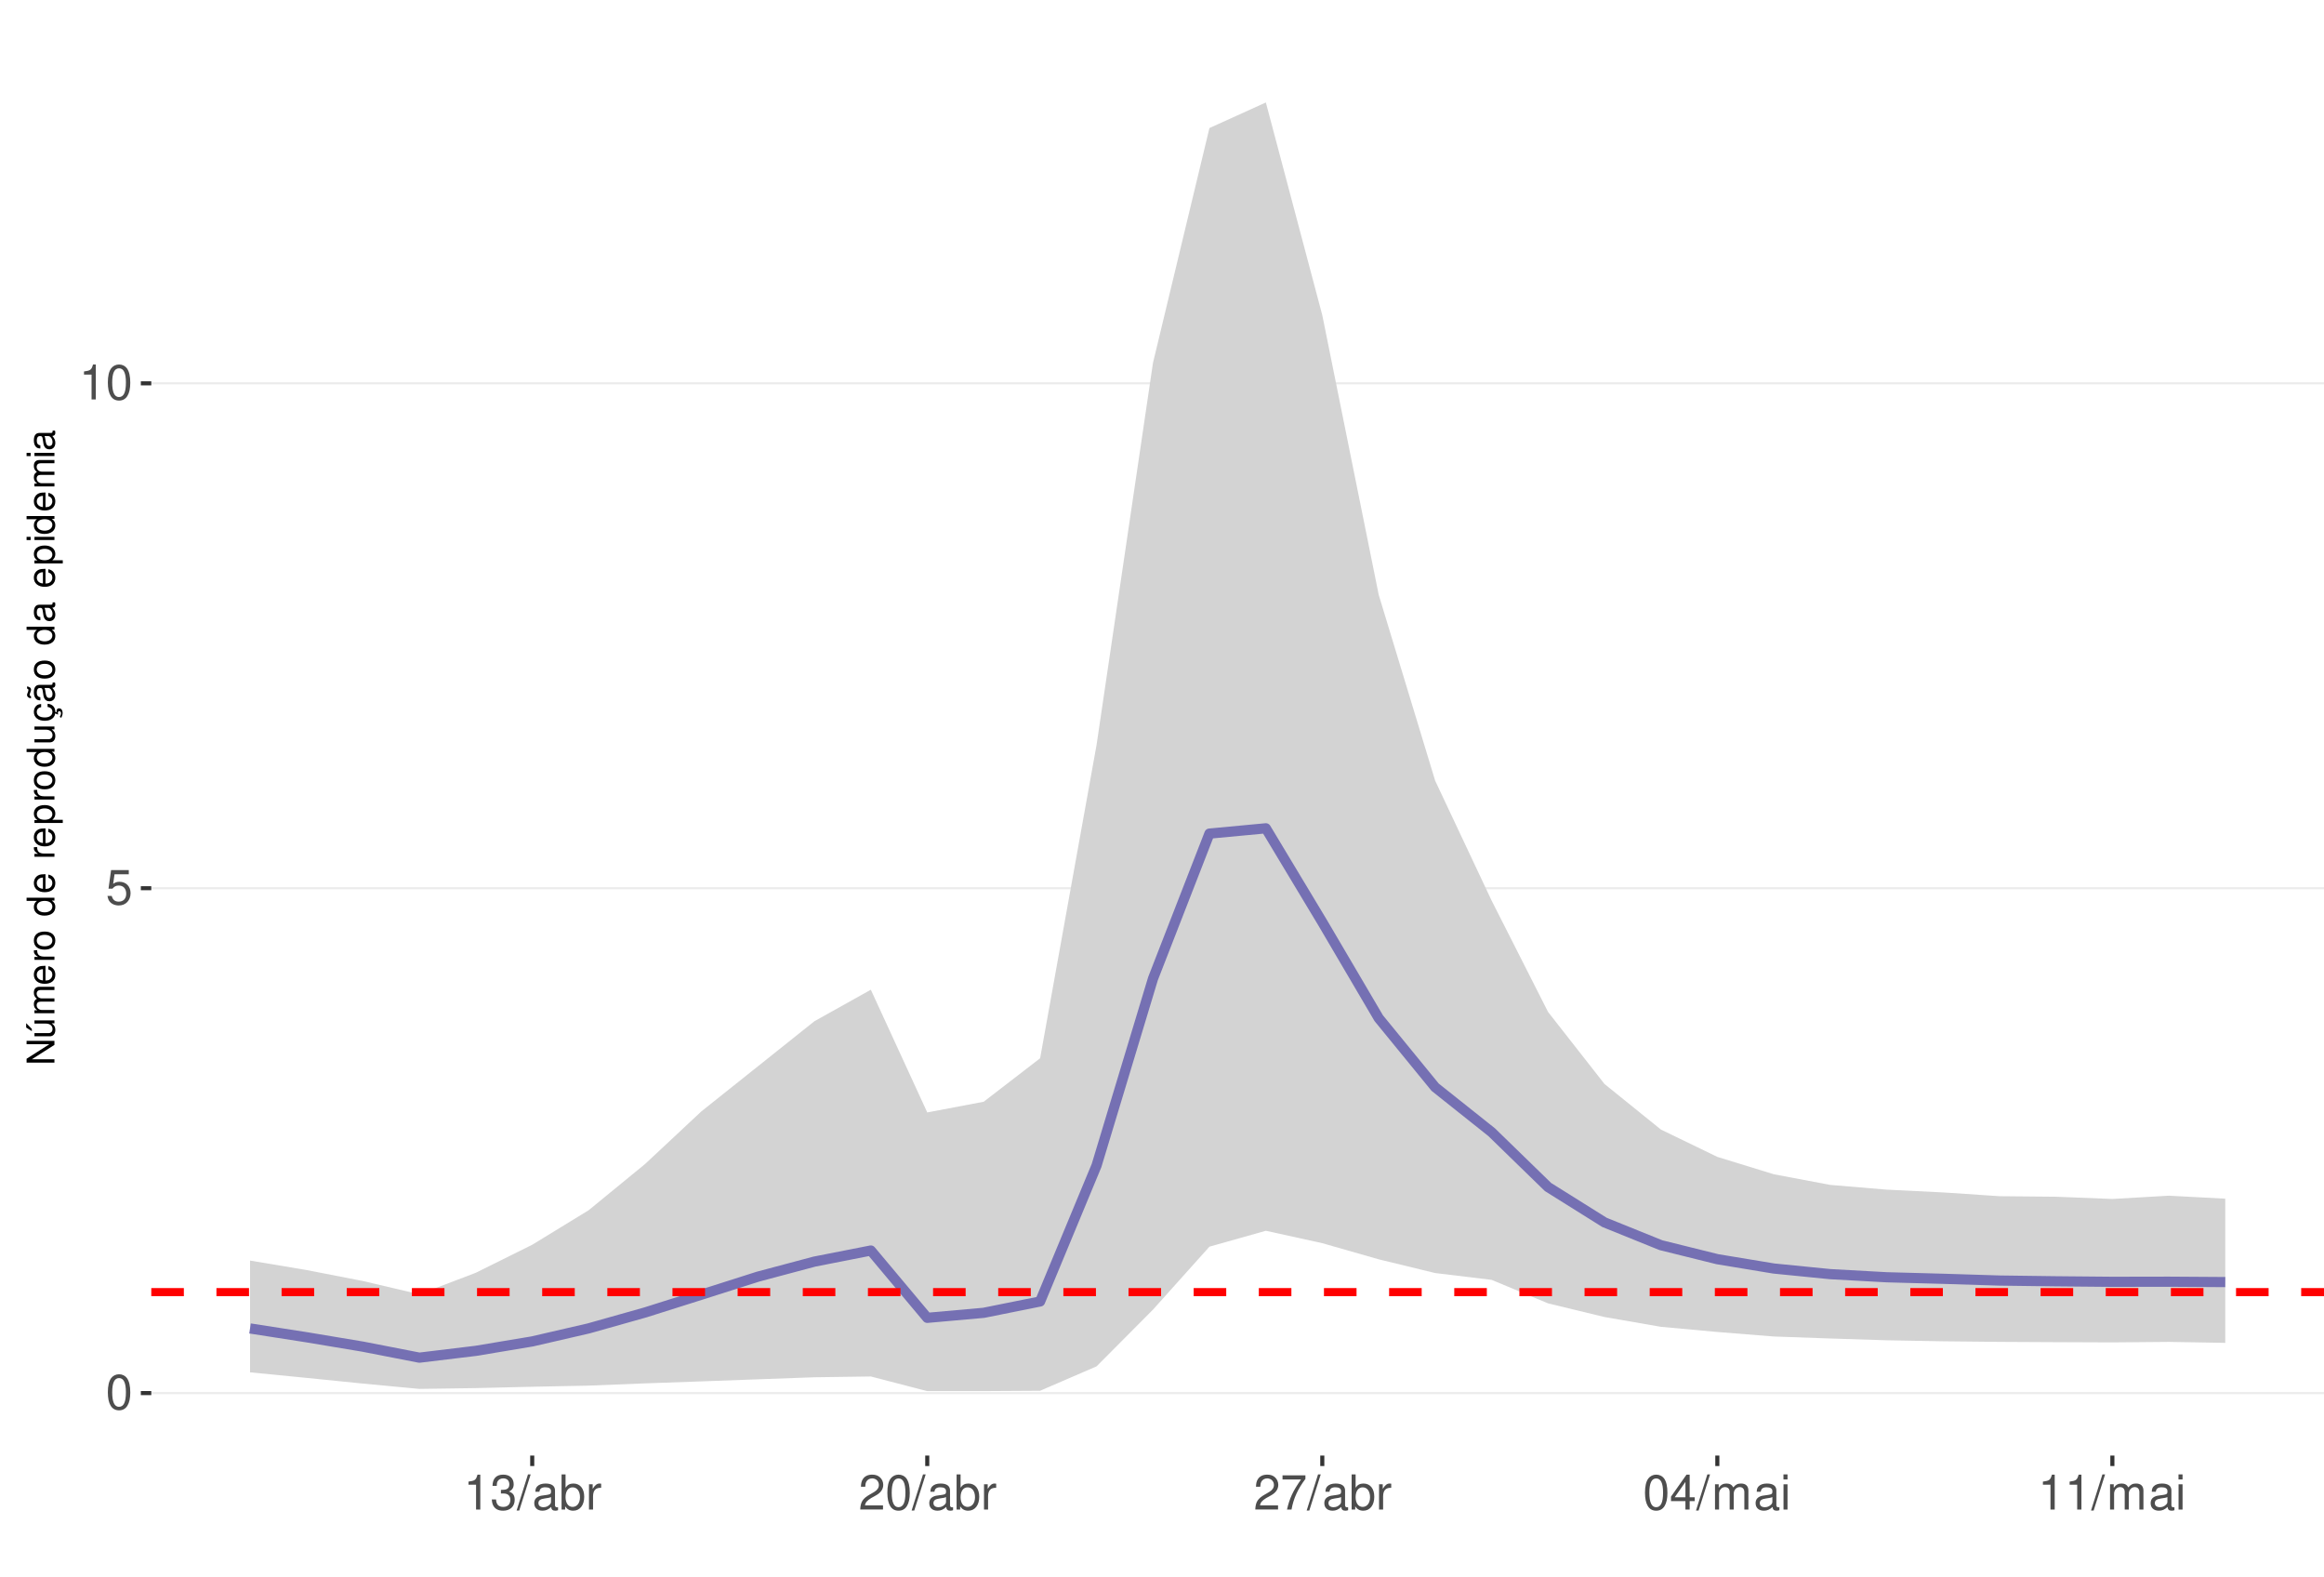
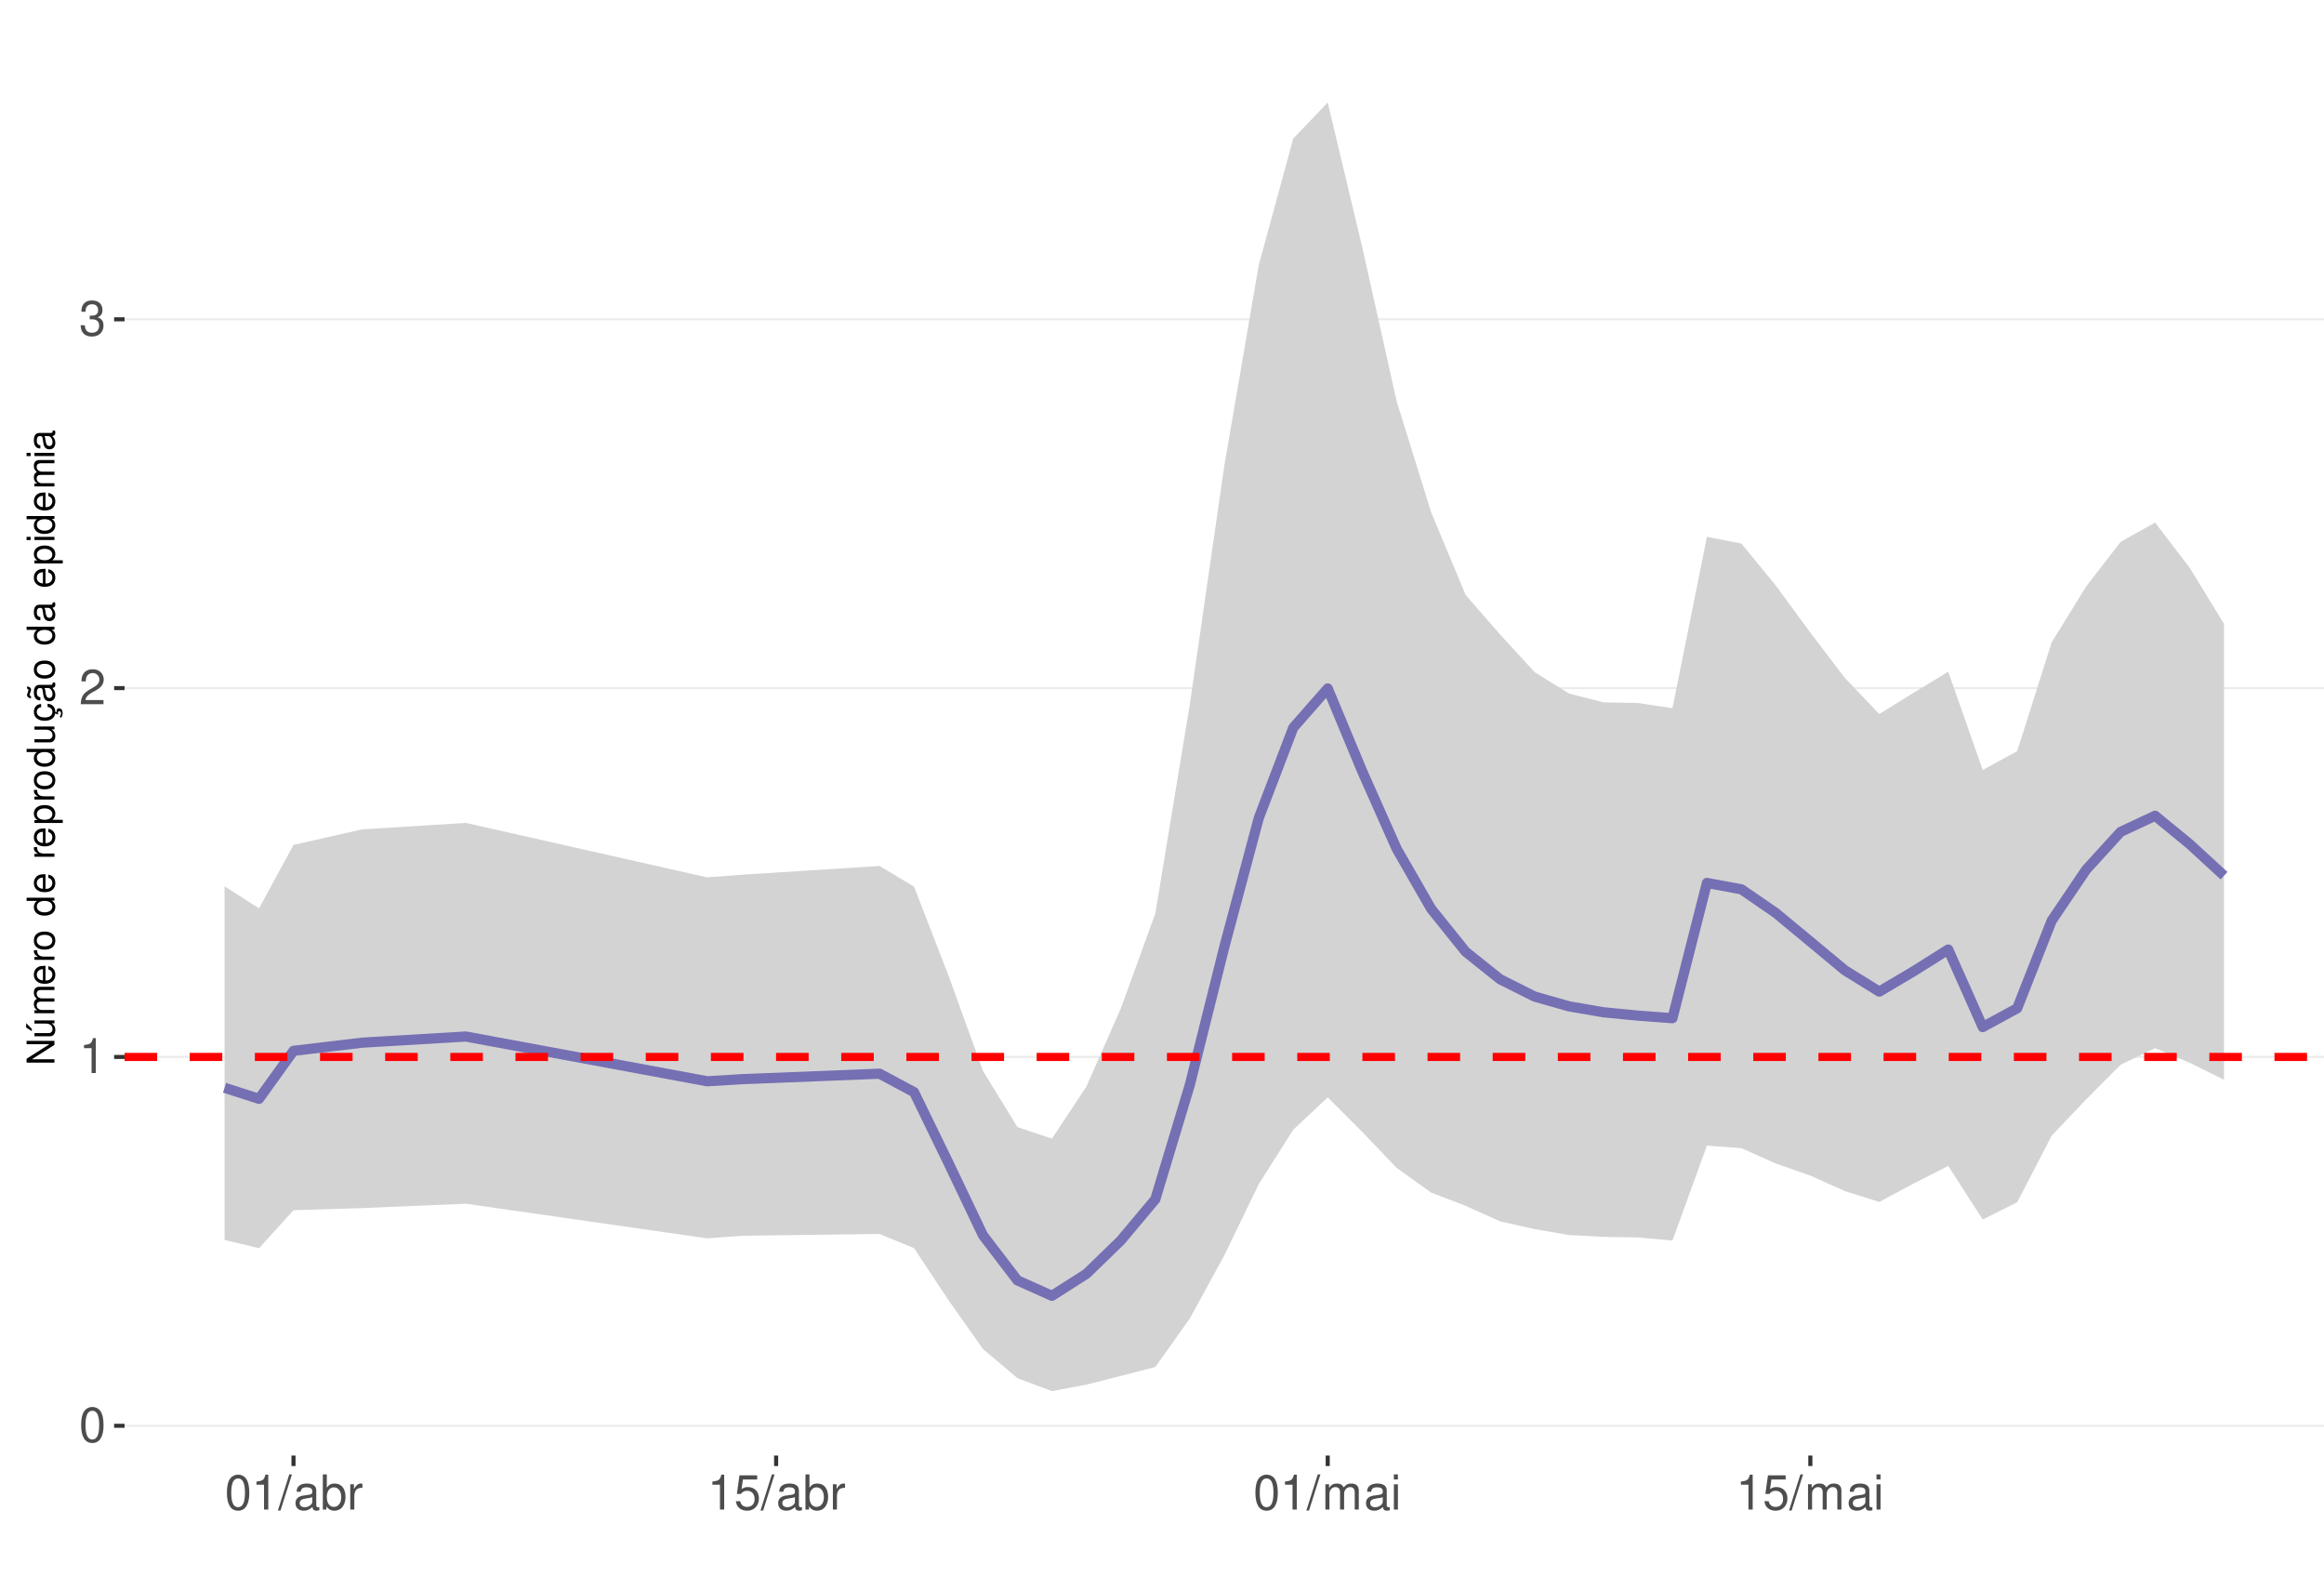
<svg xmlns="http://www.w3.org/2000/svg" xmlns:xlink="http://www.w3.org/1999/xlink" width="609pt" height="413pt" viewBox="0 0 609 413" version="1.1">
  <defs>
    <g>
      <symbol overflow="visible" id="glyph0-0">
        <path style="stroke:none;" d="" />
      </symbol>
      <symbol overflow="visible" id="glyph0-1">
        <path style="stroke:none;" d="M 3.484 -9.156 C 2.641 -9.156 1.891 -8.766 1.422 -8.156 C 0.828 -7.344 0.547 -6.125 0.547 -4.422 C 0.547 -1.344 1.562 0.297 3.484 0.297 C 5.375 0.297 6.422 -1.344 6.422 -4.359 C 6.422 -6.125 6.141 -7.312 5.547 -8.156 C 5.078 -8.781 4.328 -9.156 3.484 -9.156 Z M 3.484 -8.156 C 4.688 -8.156 5.281 -6.938 5.281 -4.453 C 5.281 -1.844 4.703 -0.625 3.453 -0.625 C 2.281 -0.625 1.688 -1.891 1.688 -4.422 C 1.688 -6.938 2.281 -8.156 3.484 -8.156 Z M 3.484 -8.156 " />
      </symbol>
      <symbol overflow="visible" id="glyph0-2">
-         <path style="stroke:none;" d="M 6.031 -8.969 L 1.391 -8.969 L 0.719 -4.094 L 1.75 -4.094 C 2.266 -4.703 2.703 -4.922 3.406 -4.922 C 4.609 -4.922 5.359 -4.094 5.359 -2.766 C 5.359 -1.484 4.609 -0.703 3.391 -0.703 C 2.422 -0.703 1.828 -1.188 1.562 -2.203 L 0.438 -2.203 C 0.594 -1.469 0.719 -1.109 0.984 -0.781 C 1.5 -0.094 2.406 0.297 3.422 0.297 C 5.234 0.297 6.5 -1.031 6.5 -2.922 C 6.5 -4.703 5.312 -5.906 3.594 -5.906 C 2.969 -5.906 2.453 -5.75 1.938 -5.359 L 2.297 -7.875 L 6.031 -7.875 Z M 6.031 -8.969 " />
+         <path style="stroke:none;" d="M 3.281 -6.516 L 3.281 0 L 4.391 0 L 4.391 -9.156 L 3.656 -9.156 C 3.266 -7.75 3.016 -7.562 1.297 -7.328 L 1.297 -6.516 Z M 3.281 -6.516 " />
      </symbol>
      <symbol overflow="visible" id="glyph0-3">
-         <path style="stroke:none;" d="M 3.281 -6.516 L 3.281 0 L 4.391 0 L 4.391 -9.156 L 3.656 -9.156 C 3.266 -7.75 3.016 -7.562 1.297 -7.328 L 1.297 -6.516 Z M 3.281 -6.516 " />
+         <path style="stroke:none;" d="M 6.406 -1.094 L 1.688 -1.094 C 1.797 -1.859 2.203 -2.344 3.297 -3.016 L 4.562 -3.719 C 5.828 -4.422 6.469 -5.359 6.469 -6.484 C 6.469 -7.234 6.156 -7.953 5.625 -8.438 C 5.094 -8.922 4.438 -9.156 3.594 -9.156 C 2.453 -9.156 1.609 -8.75 1.109 -7.953 C 0.797 -7.484 0.656 -6.906 0.625 -5.984 L 1.75 -5.984 C 1.781 -6.609 1.859 -6.969 2.016 -7.281 C 2.297 -7.828 2.891 -8.172 3.562 -8.172 C 4.562 -8.172 5.328 -7.438 5.328 -6.453 C 5.328 -5.719 4.906 -5.094 4.109 -4.625 L 2.953 -3.953 C 1.078 -2.875 0.531 -2.016 0.438 -0.016 L 6.406 -0.016 Z M 6.406 -1.094 " />
      </symbol>
      <symbol overflow="visible" id="glyph0-4">
        <path style="stroke:none;" d="M 2.797 -4.219 L 3.406 -4.219 C 4.625 -4.219 5.266 -3.641 5.266 -2.547 C 5.266 -1.391 4.562 -0.703 3.422 -0.703 C 2.188 -0.703 1.594 -1.312 1.516 -2.656 L 0.406 -2.656 C 0.453 -1.922 0.578 -1.438 0.797 -1.031 C 1.266 -0.156 2.141 0.297 3.359 0.297 C 5.219 0.297 6.406 -0.828 6.406 -2.562 C 6.406 -3.719 5.969 -4.359 4.891 -4.734 C 5.719 -5.078 6.141 -5.703 6.141 -6.625 C 6.141 -8.203 5.109 -9.156 3.406 -9.156 C 1.594 -9.156 0.625 -8.141 0.594 -6.203 L 1.703 -6.203 C 1.719 -6.766 1.766 -7.078 1.906 -7.359 C 2.172 -7.875 2.719 -8.172 3.422 -8.172 C 4.406 -8.172 5 -7.578 5 -6.594 C 5 -5.953 4.766 -5.562 4.281 -5.344 C 3.969 -5.219 3.562 -5.156 2.797 -5.156 Z M 2.797 -4.219 " />
      </symbol>
      <symbol overflow="visible" id="glyph0-5">
        <path style="stroke:none;" d="M 2.891 -9.219 L -0.094 0.25 L 0.594 0.25 L 3.594 -9.219 Z M 2.891 -9.219 " />
      </symbol>
      <symbol overflow="visible" id="glyph0-6">
        <path style="stroke:none;" d="M 6.766 -0.625 C 6.656 -0.594 6.609 -0.594 6.547 -0.594 C 6.172 -0.594 5.969 -0.781 5.969 -1.109 L 5.969 -5.016 C 5.969 -6.188 5.109 -6.828 3.484 -6.828 C 2.5 -6.828 1.734 -6.547 1.281 -6.047 C 0.969 -5.703 0.844 -5.328 0.828 -4.672 L 1.891 -4.672 C 1.969 -5.484 2.453 -5.844 3.438 -5.844 C 4.406 -5.844 4.922 -5.5 4.922 -4.859 L 4.922 -4.578 C 4.906 -4.125 4.688 -3.969 3.828 -3.844 C 2.328 -3.656 2.094 -3.609 1.703 -3.438 C 0.922 -3.109 0.531 -2.531 0.531 -1.672 C 0.531 -0.469 1.359 0.297 2.703 0.297 C 3.547 0.297 4.219 0 4.969 -0.688 C 5.031 0 5.359 0.297 6.047 0.297 C 6.281 0.297 6.422 0.266 6.766 0.172 Z M 4.922 -2.094 C 4.922 -1.734 4.828 -1.516 4.5 -1.234 C 4.078 -0.828 3.562 -0.625 2.938 -0.625 C 2.109 -0.625 1.625 -1.031 1.625 -1.703 C 1.625 -2.391 2.094 -2.75 3.234 -2.906 C 4.359 -3.062 4.562 -3.109 4.922 -3.281 Z M 4.922 -2.094 " />
      </symbol>
      <symbol overflow="visible" id="glyph0-7">
        <path style="stroke:none;" d="M 0.688 -9.219 L 0.688 0 L 1.625 0 L 1.625 -0.844 C 2.141 -0.078 2.812 0.297 3.734 0.297 C 5.484 0.297 6.625 -1.141 6.625 -3.344 C 6.625 -5.5 5.547 -6.828 3.781 -6.828 C 2.875 -6.828 2.234 -6.484 1.734 -5.734 L 1.734 -9.219 Z M 3.578 -5.828 C 4.766 -5.828 5.516 -4.812 5.516 -3.234 C 5.516 -1.719 4.734 -0.703 3.578 -0.703 C 2.453 -0.703 1.734 -1.703 1.734 -3.266 C 1.734 -4.828 2.453 -5.828 3.578 -5.828 Z M 3.578 -5.828 " />
      </symbol>
      <symbol overflow="visible" id="glyph0-8">
        <path style="stroke:none;" d="M 0.875 -6.625 L 0.875 0 L 1.938 0 L 1.938 -3.438 C 1.953 -5.031 2.609 -5.75 4.062 -5.703 L 4.062 -6.781 C 3.891 -6.812 3.781 -6.828 3.656 -6.828 C 2.969 -6.828 2.453 -6.422 1.844 -5.422 L 1.844 -6.625 Z M 0.875 -6.625 " />
      </symbol>
      <symbol overflow="visible" id="glyph0-9">
-         <path style="stroke:none;" d="M 6.406 -1.094 L 1.688 -1.094 C 1.797 -1.859 2.203 -2.344 3.297 -3.016 L 4.562 -3.719 C 5.828 -4.422 6.469 -5.359 6.469 -6.484 C 6.469 -7.234 6.156 -7.953 5.625 -8.438 C 5.094 -8.922 4.438 -9.156 3.594 -9.156 C 2.453 -9.156 1.609 -8.75 1.109 -7.953 C 0.797 -7.484 0.656 -6.906 0.625 -5.984 L 1.75 -5.984 C 1.781 -6.609 1.859 -6.969 2.016 -7.281 C 2.297 -7.828 2.891 -8.172 3.562 -8.172 C 4.562 -8.172 5.328 -7.438 5.328 -6.453 C 5.328 -5.719 4.906 -5.094 4.109 -4.625 L 2.953 -3.953 C 1.078 -2.875 0.531 -2.016 0.438 -0.016 L 6.406 -0.016 Z M 6.406 -1.094 " />
+         <path style="stroke:none;" d="M 6.031 -8.969 L 1.391 -8.969 L 0.719 -4.094 L 1.75 -4.094 C 2.266 -4.703 2.703 -4.922 3.406 -4.922 C 4.609 -4.922 5.359 -4.094 5.359 -2.766 C 5.359 -1.484 4.609 -0.703 3.391 -0.703 C 2.422 -0.703 1.828 -1.188 1.562 -2.203 L 0.438 -2.203 C 0.594 -1.469 0.719 -1.109 0.984 -0.781 C 1.5 -0.094 2.406 0.297 3.422 0.297 C 5.234 0.297 6.5 -1.031 6.5 -2.922 C 6.5 -4.703 5.312 -5.906 3.594 -5.906 C 2.969 -5.906 2.453 -5.75 1.938 -5.359 L 2.297 -7.875 L 6.031 -7.875 Z M 6.031 -8.969 " />
      </symbol>
      <symbol overflow="visible" id="glyph0-10">
-         <path style="stroke:none;" d="M 6.578 -8.969 L 0.578 -8.969 L 0.578 -7.875 L 5.422 -7.875 C 3.297 -4.828 2.422 -2.953 1.75 0 L 2.938 0 C 3.438 -2.875 4.562 -5.344 6.578 -8.031 Z M 6.578 -8.969 " />
+         <path style="stroke:none;" d="M 0.891 -6.625 L 0.891 0 L 1.953 0 L 1.953 -4.156 C 1.953 -5.125 2.641 -5.891 3.5 -5.891 C 4.297 -5.891 4.734 -5.422 4.734 -4.562 L 4.734 0 L 5.797 0 L 5.797 -4.156 C 5.797 -5.125 6.5 -5.891 7.359 -5.891 C 8.125 -5.891 8.578 -5.406 8.578 -4.562 L 8.578 0 L 9.641 0 L 9.641 -4.969 C 9.641 -6.156 8.953 -6.828 7.719 -6.828 C 6.828 -6.828 6.297 -6.562 5.688 -5.812 C 5.297 -6.516 4.766 -6.828 3.891 -6.828 C 3.016 -6.828 2.422 -6.5 1.859 -5.688 L 1.859 -6.625 Z M 0.891 -6.625 " />
      </symbol>
      <symbol overflow="visible" id="glyph0-11">
-         <path style="stroke:none;" d="M 4.141 -2.219 L 4.141 0 L 5.25 0 L 5.25 -2.219 L 6.578 -2.219 L 6.578 -3.219 L 5.25 -3.219 L 5.25 -9.156 L 4.422 -9.156 L 0.359 -3.391 L 0.359 -2.219 Z M 4.141 -3.219 L 1.328 -3.219 L 4.141 -7.25 Z M 4.141 -3.219 " />
-       </symbol>
-       <symbol overflow="visible" id="glyph0-12">
-         <path style="stroke:none;" d="M 0.891 -6.625 L 0.891 0 L 1.953 0 L 1.953 -4.156 C 1.953 -5.125 2.641 -5.891 3.5 -5.891 C 4.297 -5.891 4.734 -5.422 4.734 -4.562 L 4.734 0 L 5.797 0 L 5.797 -4.156 C 5.797 -5.125 6.5 -5.891 7.359 -5.891 C 8.125 -5.891 8.578 -5.406 8.578 -4.562 L 8.578 0 L 9.641 0 L 9.641 -4.969 C 9.641 -6.156 8.953 -6.828 7.719 -6.828 C 6.828 -6.828 6.297 -6.562 5.688 -5.812 C 5.297 -6.516 4.766 -6.828 3.891 -6.828 C 3.016 -6.828 2.422 -6.5 1.859 -5.688 L 1.859 -6.625 Z M 0.891 -6.625 " />
-       </symbol>
-       <symbol overflow="visible" id="glyph0-13">
        <path style="stroke:none;" d="M 1.891 -6.625 L 0.844 -6.625 L 0.844 0 L 1.891 0 Z M 1.891 -9.219 L 0.828 -9.219 L 0.828 -7.891 L 1.891 -7.891 Z M 1.891 -9.219 " />
      </symbol>
      <symbol overflow="visible" id="glyph1-0">
        <path style="stroke:none;" d="" />
      </symbol>
      <symbol overflow="visible" id="glyph1-1">
        <path style="stroke:none;" d="M -7.297 -6.453 L -7.297 -5.578 L -1.328 -5.578 L -7.297 -1.766 L -7.297 -0.766 L 0 -0.766 L 0 -1.641 L -5.906 -1.641 L 0 -5.406 L 0 -6.453 Z M -7.297 -6.453 " />
      </symbol>
      <symbol overflow="visible" id="glyph1-2">
        <path style="stroke:none;" d="M 0 -4.812 L -5.234 -4.812 L -5.234 -3.984 L -2.266 -3.984 C -1.203 -3.984 -0.5 -3.438 -0.5 -2.562 C -0.5 -1.906 -0.906 -1.484 -1.531 -1.484 L -5.234 -1.484 L -5.234 -0.656 L -1.203 -0.656 C -0.328 -0.656 0.234 -1.297 0.234 -2.312 C 0.234 -3.094 -0.047 -3.578 -0.734 -4.062 L 0 -4.062 Z M -7.406 -2.953 L -5.922 -2 L -5.922 -2.594 L -7.406 -4.094 Z M -7.406 -2.953 " />
      </symbol>
      <symbol overflow="visible" id="glyph1-3">
        <path style="stroke:none;" d="M -5.234 -0.703 L 0 -0.703 L 0 -1.547 L -3.297 -1.547 C -4.047 -1.547 -4.656 -2.094 -4.656 -2.766 C -4.656 -3.391 -4.281 -3.734 -3.609 -3.734 L 0 -3.734 L 0 -4.578 L -3.297 -4.578 C -4.047 -4.578 -4.656 -5.125 -4.656 -5.812 C -4.656 -6.422 -4.266 -6.781 -3.609 -6.781 L 0 -6.781 L 0 -7.625 L -3.938 -7.625 C -4.875 -7.625 -5.391 -7.078 -5.391 -6.094 C -5.391 -5.406 -5.188 -4.984 -4.594 -4.484 C -5.156 -4.188 -5.391 -3.766 -5.391 -3.078 C -5.391 -2.375 -5.125 -1.906 -4.5 -1.469 L -5.234 -1.469 Z M -5.234 -0.703 " />
      </symbol>
      <symbol overflow="visible" id="glyph1-4">
        <path style="stroke:none;" d="M -2.344 -5.125 C -3.141 -5.125 -3.625 -5.062 -4.016 -4.922 C -4.875 -4.578 -5.391 -3.781 -5.391 -2.797 C -5.391 -1.344 -4.281 -0.406 -2.547 -0.406 C -0.812 -0.406 0.234 -1.297 0.234 -2.781 C 0.234 -3.984 -0.453 -4.812 -1.594 -5.016 L -1.594 -4.188 C -0.906 -3.953 -0.547 -3.484 -0.547 -2.812 C -0.547 -2.281 -0.781 -1.828 -1.219 -1.547 C -1.516 -1.344 -1.812 -1.281 -2.344 -1.266 Z M -3.016 -1.297 C -3.984 -1.359 -4.625 -1.953 -4.625 -2.797 C -4.625 -3.641 -3.953 -4.234 -3.016 -4.234 Z M -3.016 -1.297 " />
      </symbol>
      <symbol overflow="visible" id="glyph1-5">
        <path style="stroke:none;" d="M -5.234 -0.688 L 0 -0.688 L 0 -1.531 L -2.719 -1.531 C -3.984 -1.547 -4.547 -2.062 -4.516 -3.203 L -5.359 -3.203 C -5.375 -3.062 -5.391 -2.984 -5.391 -2.891 C -5.391 -2.344 -5.062 -1.938 -4.297 -1.453 L -5.234 -1.453 Z M -5.234 -0.688 " />
      </symbol>
      <symbol overflow="visible" id="glyph1-6">
        <path style="stroke:none;" d="M -5.391 -2.719 C -5.391 -1.234 -4.344 -0.359 -2.578 -0.359 C -0.812 -0.359 0.234 -1.234 0.234 -2.734 C 0.234 -4.203 -0.812 -5.094 -2.547 -5.094 C -4.359 -5.094 -5.391 -4.234 -5.391 -2.719 Z M -4.625 -2.734 C -4.625 -3.672 -3.844 -4.234 -2.547 -4.234 C -1.312 -4.234 -0.547 -3.656 -0.547 -2.734 C -0.547 -1.797 -1.312 -1.234 -2.578 -1.234 C -3.844 -1.234 -4.625 -1.797 -4.625 -2.734 Z M -4.625 -2.734 " />
      </symbol>
      <symbol overflow="visible" id="glyph1-7">
        <path style="stroke:none;" d="" />
      </symbol>
      <symbol overflow="visible" id="glyph1-8">
        <path style="stroke:none;" d="M -7.297 -4.953 L -7.297 -4.125 L -4.578 -4.125 C -5.109 -3.766 -5.391 -3.203 -5.391 -2.516 C -5.391 -1.156 -4.297 -0.266 -2.625 -0.266 C -0.859 -0.266 0.234 -1.125 0.234 -2.547 C 0.234 -3.266 -0.047 -3.766 -0.688 -4.203 L 0 -4.203 L 0 -4.953 Z M -4.609 -2.656 C -4.609 -3.547 -3.812 -4.125 -2.562 -4.125 C -1.344 -4.125 -0.547 -3.547 -0.547 -2.656 C -0.547 -1.734 -1.359 -1.125 -2.578 -1.125 C -3.797 -1.125 -4.609 -1.734 -4.609 -2.656 Z M -4.609 -2.656 " />
      </symbol>
      <symbol overflow="visible" id="glyph1-9">
        <path style="stroke:none;" d="M 2.188 -0.547 L 2.188 -1.375 L -0.547 -1.375 C -0.016 -1.812 0.234 -2.312 0.234 -2.984 C 0.234 -4.344 -0.859 -5.234 -2.531 -5.234 C -4.297 -5.234 -5.391 -4.375 -5.391 -2.984 C -5.391 -2.266 -5.062 -1.703 -4.453 -1.312 L -5.234 -1.312 L -5.234 -0.547 Z M -4.609 -2.844 C -4.609 -3.766 -3.797 -4.359 -2.547 -4.359 C -1.359 -4.359 -0.547 -3.75 -0.547 -2.844 C -0.547 -1.953 -1.344 -1.375 -2.578 -1.375 C -3.812 -1.375 -4.609 -1.953 -4.609 -2.844 Z M -4.609 -2.844 " />
      </symbol>
      <symbol overflow="visible" id="glyph1-10">
        <path style="stroke:none;" d="M 0 -4.812 L -5.234 -4.812 L -5.234 -3.984 L -2.266 -3.984 C -1.203 -3.984 -0.5 -3.438 -0.5 -2.562 C -0.5 -1.906 -0.906 -1.484 -1.531 -1.484 L -5.234 -1.484 L -5.234 -0.656 L -1.203 -0.656 C -0.328 -0.656 0.234 -1.297 0.234 -2.312 C 0.234 -3.094 -0.047 -3.578 -0.734 -4.062 L 0 -4.062 Z M 0 -4.812 " />
      </symbol>
      <symbol overflow="visible" id="glyph1-11">
        <path style="stroke:none;" d="M 0.234 -2.641 C 0.234 -3.875 -0.547 -4.703 -1.797 -4.766 L -1.797 -3.938 C -0.953 -3.797 -0.531 -3.359 -0.531 -2.656 C -0.531 -1.734 -1.281 -1.188 -2.516 -1.188 C -3.844 -1.188 -4.625 -1.719 -4.625 -2.625 C -4.625 -3.328 -4.203 -3.766 -3.484 -3.875 L -3.484 -4.703 C -3.984 -4.672 -4.312 -4.562 -4.609 -4.359 C -5.094 -4 -5.391 -3.375 -5.391 -2.641 C -5.391 -1.219 -4.266 -0.312 -2.531 -0.312 C -1.469 -0.312 -0.625 -0.672 -0.156 -1.312 C 0.047 -1.594 0.125 -1.812 0.203 -2.25 L 0.922 -1.938 L 0.984 -2.062 C 0.938 -2.188 0.906 -2.25 0.906 -2.375 C 0.906 -2.656 1.047 -2.828 1.281 -2.828 C 1.547 -2.828 1.734 -2.594 1.734 -2.297 C 1.734 -2.031 1.672 -1.844 1.438 -1.406 L 1.406 -1.312 L 1.812 -1.094 C 2.078 -1.75 2.141 -1.953 2.141 -2.344 C 2.141 -3.109 1.781 -3.578 1.203 -3.578 C 0.781 -3.578 0.547 -3.297 0.547 -2.797 C 0.547 -2.703 0.547 -2.641 0.562 -2.516 Z M 0.234 -2.641 " />
      </symbol>
      <symbol overflow="visible" id="glyph1-12">
        <path style="stroke:none;" d="M -0.484 -5.344 C -0.469 -5.266 -0.469 -5.219 -0.469 -5.172 C -0.469 -4.875 -0.625 -4.719 -0.875 -4.719 L -3.953 -4.719 C -4.891 -4.719 -5.391 -4.047 -5.391 -2.75 C -5.391 -1.984 -5.172 -1.375 -4.781 -1.016 C -4.516 -0.766 -4.203 -0.672 -3.688 -0.656 L -3.688 -1.484 C -4.328 -1.562 -4.625 -1.938 -4.625 -2.719 C -4.625 -3.484 -4.344 -3.891 -3.844 -3.891 L -3.625 -3.891 C -3.266 -3.875 -3.125 -3.703 -3.047 -3.016 C -2.891 -1.844 -2.844 -1.656 -2.719 -1.344 C -2.453 -0.734 -2 -0.422 -1.312 -0.422 C -0.375 -0.422 0.234 -1.078 0.234 -2.141 C 0.234 -2.797 0 -3.328 -0.547 -3.922 C 0 -3.984 0.234 -4.234 0.234 -4.781 C 0.234 -4.953 0.203 -5.062 0.141 -5.344 Z M -1.656 -3.891 C -1.375 -3.891 -1.203 -3.812 -0.969 -3.562 C -0.656 -3.219 -0.5 -2.812 -0.5 -2.312 C -0.5 -1.672 -0.812 -1.297 -1.344 -1.297 C -1.891 -1.297 -2.172 -1.656 -2.297 -2.547 C -2.422 -3.438 -2.453 -3.609 -2.594 -3.891 Z M -7.172 -3.75 C -6.922 -3.672 -6.812 -3.547 -6.812 -3.375 C -6.812 -3.25 -6.875 -2.984 -6.984 -2.734 C -7.156 -2.312 -7.172 -2.25 -7.172 -2.047 C -7.172 -1.594 -6.797 -1.297 -6.141 -1.188 L -6.141 -1.766 C -6.375 -1.812 -6.5 -1.938 -6.5 -2.094 C -6.5 -2.203 -6.469 -2.344 -6.375 -2.578 C -6.156 -3.156 -6.125 -3.234 -6.125 -3.438 C -6.125 -3.922 -6.484 -4.219 -7.172 -4.312 Z M -7.172 -3.75 " />
      </symbol>
      <symbol overflow="visible" id="glyph1-13">
        <path style="stroke:none;" d="M -0.484 -5.344 C -0.469 -5.266 -0.469 -5.219 -0.469 -5.172 C -0.469 -4.875 -0.625 -4.719 -0.875 -4.719 L -3.953 -4.719 C -4.891 -4.719 -5.391 -4.047 -5.391 -2.75 C -5.391 -1.984 -5.172 -1.375 -4.781 -1.016 C -4.516 -0.766 -4.203 -0.672 -3.688 -0.656 L -3.688 -1.484 C -4.328 -1.562 -4.625 -1.938 -4.625 -2.719 C -4.625 -3.484 -4.344 -3.891 -3.844 -3.891 L -3.625 -3.891 C -3.266 -3.875 -3.125 -3.703 -3.047 -3.016 C -2.891 -1.844 -2.844 -1.656 -2.719 -1.344 C -2.453 -0.734 -2 -0.422 -1.312 -0.422 C -0.375 -0.422 0.234 -1.078 0.234 -2.141 C 0.234 -2.797 0 -3.328 -0.547 -3.922 C 0 -3.984 0.234 -4.234 0.234 -4.781 C 0.234 -4.953 0.203 -5.062 0.141 -5.344 Z M -1.656 -3.891 C -1.375 -3.891 -1.203 -3.812 -0.969 -3.562 C -0.656 -3.219 -0.5 -2.812 -0.5 -2.312 C -0.5 -1.672 -0.812 -1.297 -1.344 -1.297 C -1.891 -1.297 -2.172 -1.656 -2.297 -2.547 C -2.422 -3.438 -2.453 -3.609 -2.594 -3.891 Z M -1.656 -3.891 " />
      </symbol>
      <symbol overflow="visible" id="glyph1-14">
        <path style="stroke:none;" d="M -5.234 -1.5 L -5.234 -0.672 L 0 -0.672 L 0 -1.5 Z M -7.297 -1.5 L -7.297 -0.656 L -6.234 -0.656 L -6.234 -1.5 Z M -7.297 -1.5 " />
      </symbol>
    </g>
    <clipPath id="clip1">
-       <path d="M 39.645 9.961 L 609 9.961 L 609 381.328 L 39.645 381.328 Z M 39.645 9.961 " />
+       <path d="M 32.645 9.961 L 609 9.961 L 609 381.328 L 32.645 381.328 Z M 32.645 9.961 " />
    </clipPath>
    <clipPath id="clip2">
-       <path d="M 39.645 364 L 609 364 L 609 366 L 39.645 366 Z M 39.645 364 " />
+       <path d="M 32.645 373 L 609 373 L 609 374 L 32.645 374 Z M 32.645 373 " />
    </clipPath>
    <clipPath id="clip3">
-       <path d="M 39.645 232 L 609 232 L 609 233 L 39.645 233 Z M 39.645 232 " />
+       <path d="M 32.645 276 L 609 276 L 609 278 L 32.645 278 Z M 32.645 276 " />
    </clipPath>
    <clipPath id="clip4">
-       <path d="M 39.645 100 L 609 100 L 609 101 L 39.645 101 Z M 39.645 100 " />
+       <path d="M 32.645 180 L 609 180 L 609 181 L 32.645 181 Z M 32.645 180 " />
    </clipPath>
    <clipPath id="clip5">
-       <path d="M 39.645 337 L 609 337 L 609 340 L 39.645 340 Z M 39.645 337 " />
+       <path d="M 32.645 83 L 609 83 L 609 84 L 32.645 84 Z M 32.645 83 " />
+     </clipPath>
+     <clipPath id="clip6">
+       <path d="M 32.645 275 L 609 275 L 609 278 L 32.645 278 Z M 32.645 275 " />
    </clipPath>
  </defs>
  <g id="surface63">
    <rect x="0" y="0" width="609" height="413" style="fill:rgb(100%,100%,100%);fill-opacity:1;stroke:none;" />
    <rect x="0" y="0" width="609" height="413" style="fill:rgb(100%,100%,100%);fill-opacity:1;stroke:none;" />
    <path style="fill:none;stroke-width:1.067;stroke-linecap:round;stroke-linejoin:round;stroke:rgb(100%,100%,100%);stroke-opacity:1;stroke-miterlimit:10;" d="M 0 413 L 609 413 L 609 0 L 0 0 Z M 0 413 " />
    <g clip-path="url(#clip1)" clip-rule="nonzero">
-       <path style=" stroke:none;fill-rule:nonzero;fill:rgb(100%,100%,100%);fill-opacity:1;" d="M 39.645 381.328 L 609 381.328 L 609 9.961 L 39.645 9.961 Z M 39.645 381.328 " />
+       <path style=" stroke:none;fill-rule:nonzero;fill:rgb(100%,100%,100%);fill-opacity:1;" d="M 32.645 381.328 L 609 381.328 L 609 9.961 L 32.645 9.961 Z M 32.645 381.328 " />
    </g>
    <g clip-path="url(#clip2)" clip-rule="nonzero">
-       <path style="fill:none;stroke-width:0.533;stroke-linecap:butt;stroke-linejoin:round;stroke:rgb(92.157%,92.157%,92.157%);stroke-opacity:1;stroke-miterlimit:10;" d="M 39.645 364.965 L 609 364.965 " />
+       <path style="fill:none;stroke-width:0.533;stroke-linecap:butt;stroke-linejoin:round;stroke:rgb(92.157%,92.157%,92.157%);stroke-opacity:1;stroke-miterlimit:10;" d="M 32.645 373.527 L 609 373.527 " />
    </g>
    <g clip-path="url(#clip3)" clip-rule="nonzero">
-       <path style="fill:none;stroke-width:0.533;stroke-linecap:butt;stroke-linejoin:round;stroke:rgb(92.157%,92.157%,92.157%);stroke-opacity:1;stroke-miterlimit:10;" d="M 39.645 232.695 L 609 232.695 " />
+       <path style="fill:none;stroke-width:0.533;stroke-linecap:butt;stroke-linejoin:round;stroke:rgb(92.157%,92.157%,92.157%);stroke-opacity:1;stroke-miterlimit:10;" d="M 32.645 276.898 L 609 276.898 " />
    </g>
    <g clip-path="url(#clip4)" clip-rule="nonzero">
-       <path style="fill:none;stroke-width:0.533;stroke-linecap:butt;stroke-linejoin:round;stroke:rgb(92.157%,92.157%,92.157%);stroke-opacity:1;stroke-miterlimit:10;" d="M 39.645 100.426 L 609 100.426 " />
-     </g>
-     <path style=" stroke:none;fill-rule:nonzero;fill:rgb(82.745%,82.745%,82.745%);fill-opacity:1;" d="M 65.523 330.246 L 80.312 332.723 L 95.102 335.602 L 109.891 339.078 L 124.68 333.445 L 139.469 326.102 L 154.254 317.062 L 169.043 304.945 L 183.832 291.129 L 198.621 279.344 L 213.41 267.547 L 228.199 259.289 L 242.984 291.438 L 257.773 288.637 L 272.562 277.246 L 287.352 195.16 L 302.141 95.051 L 316.93 33.547 L 331.715 26.844 L 346.504 82.574 L 361.293 155.84 L 376.082 204.531 L 390.871 235.926 L 405.66 265.102 L 420.449 283.98 L 435.234 295.922 L 450.023 303.082 L 464.812 307.633 L 479.602 310.422 L 494.391 311.664 L 509.18 312.395 L 523.965 313.383 L 538.754 313.523 L 553.543 314.109 L 568.332 313.25 L 583.121 314.031 L 583.121 351.805 L 568.332 351.551 L 553.543 351.684 L 538.754 351.625 L 523.965 351.547 L 509.18 351.395 L 494.391 351.129 L 479.602 350.66 L 464.812 350.137 L 450.023 348.953 L 435.234 347.602 L 420.449 345.035 L 405.66 341.457 L 390.871 335.297 L 376.082 333.516 L 361.293 329.918 L 346.504 325.691 L 331.715 322.438 L 316.93 326.605 L 302.141 343.094 L 287.352 357.961 L 272.562 364.355 L 257.773 364.445 L 242.984 364.449 L 228.199 360.613 L 213.41 360.82 L 198.621 361.355 L 183.832 361.895 L 169.043 362.418 L 154.254 363.008 L 139.469 363.305 L 124.68 363.656 L 109.891 363.867 L 95.102 362.473 L 80.312 360.98 L 65.523 359.527 Z M 65.523 330.246 " />
-     <path style="fill:none;stroke-width:2.667;stroke-linecap:butt;stroke-linejoin:round;stroke:rgb(45.882%,43.922%,70.196%);stroke-opacity:1;stroke-miterlimit:10;" d="M 65.523 348.031 L 80.312 350.332 L 95.102 352.801 L 109.891 355.684 L 124.68 353.898 L 139.469 351.43 L 154.254 348.016 L 169.043 343.848 L 183.832 339.172 L 198.621 334.461 L 213.41 330.52 L 228.199 327.613 L 242.984 345.25 L 257.773 343.934 L 272.562 340.961 L 287.352 305.336 L 302.141 256.383 L 316.93 218.387 L 331.715 217 L 346.504 241.582 L 361.293 266.742 L 376.082 284.832 L 390.871 296.602 L 405.66 310.984 L 420.449 320.242 L 435.234 326.215 L 450.023 329.883 L 464.812 332.328 L 479.602 333.801 L 494.391 334.621 L 509.18 335.02 L 523.965 335.48 L 538.754 335.676 L 553.543 335.812 L 568.332 335.785 L 583.121 335.883 " />
+       <path style="fill:none;stroke-width:0.533;stroke-linecap:butt;stroke-linejoin:round;stroke:rgb(92.157%,92.157%,92.157%);stroke-opacity:1;stroke-miterlimit:10;" d="M 32.645 180.273 L 609 180.273 " />
+     </g>
    <g clip-path="url(#clip5)" clip-rule="nonzero">
-       <path style="fill:none;stroke-width:2.134;stroke-linecap:butt;stroke-linejoin:round;stroke:rgb(100%,0%,0%);stroke-opacity:1;stroke-dasharray:8.536,8.536;stroke-miterlimit:10;" d="M 39.645 338.512 L 609 338.512 " />
-     </g>
-     <g style="fill:rgb(30.196%,30.196%,30.196%);fill-opacity:1;">
-       <use xlink:href="#glyph0-1" x="27.715" y="369.187" />
-     </g>
-     <g style="fill:rgb(30.196%,30.196%,30.196%);fill-opacity:1;">
-       <use xlink:href="#glyph0-2" x="27.715" y="236.917" />
-     </g>
-     <g style="fill:rgb(30.196%,30.196%,30.196%);fill-opacity:1;">
-       <use xlink:href="#glyph0-3" x="20.715" y="104.647" />
-       <use xlink:href="#glyph0-1" x="27.715" y="104.647" />
-     </g>
-     <path style="fill:none;stroke-width:1.067;stroke-linecap:butt;stroke-linejoin:round;stroke:rgb(20%,20%,20%);stroke-opacity:1;stroke-miterlimit:10;" d="M 36.906 364.965 L 39.645 364.965 " />
-     <path style="fill:none;stroke-width:1.067;stroke-linecap:butt;stroke-linejoin:round;stroke:rgb(20%,20%,20%);stroke-opacity:1;stroke-miterlimit:10;" d="M 36.906 232.695 L 39.645 232.695 " />
-     <path style="fill:none;stroke-width:1.067;stroke-linecap:butt;stroke-linejoin:round;stroke:rgb(20%,20%,20%);stroke-opacity:1;stroke-miterlimit:10;" d="M 36.906 100.426 L 39.645 100.426 " />
-     <path style="fill:none;stroke-width:1.067;stroke-linecap:butt;stroke-linejoin:round;stroke:rgb(20%,20%,20%);stroke-opacity:1;stroke-miterlimit:10;" d="M 139.469 384.07 L 139.469 381.328 " />
-     <path style="fill:none;stroke-width:1.067;stroke-linecap:butt;stroke-linejoin:round;stroke:rgb(20%,20%,20%);stroke-opacity:1;stroke-miterlimit:10;" d="M 242.984 384.07 L 242.984 381.328 " />
-     <path style="fill:none;stroke-width:1.067;stroke-linecap:butt;stroke-linejoin:round;stroke:rgb(20%,20%,20%);stroke-opacity:1;stroke-miterlimit:10;" d="M 346.504 384.07 L 346.504 381.328 " />
-     <path style="fill:none;stroke-width:1.067;stroke-linecap:butt;stroke-linejoin:round;stroke:rgb(20%,20%,20%);stroke-opacity:1;stroke-miterlimit:10;" d="M 450.023 384.07 L 450.023 381.328 " />
-     <path style="fill:none;stroke-width:1.067;stroke-linecap:butt;stroke-linejoin:round;stroke:rgb(20%,20%,20%);stroke-opacity:1;stroke-miterlimit:10;" d="M 553.543 384.07 L 553.543 381.328 " />
-     <g style="fill:rgb(30.196%,30.196%,30.196%);fill-opacity:1;">
-       <use xlink:href="#glyph0-3" x="121.469" y="395.483" />
-       <use xlink:href="#glyph0-4" x="128.469" y="395.483" />
-       <use xlink:href="#glyph0-5" x="135.469" y="395.483" />
-       <use xlink:href="#glyph0-6" x="139.469" y="395.483" />
-       <use xlink:href="#glyph0-7" x="146.469" y="395.483" />
-       <use xlink:href="#glyph0-8" x="153.469" y="395.483" />
-     </g>
-     <g style="fill:rgb(30.196%,30.196%,30.196%);fill-opacity:1;">
-       <use xlink:href="#glyph0-9" x="224.984" y="395.483" />
-       <use xlink:href="#glyph0-1" x="231.984" y="395.483" />
-       <use xlink:href="#glyph0-5" x="238.984" y="395.483" />
-       <use xlink:href="#glyph0-6" x="242.984" y="395.483" />
-       <use xlink:href="#glyph0-7" x="249.984" y="395.483" />
-       <use xlink:href="#glyph0-8" x="256.984" y="395.483" />
-     </g>
-     <g style="fill:rgb(30.196%,30.196%,30.196%);fill-opacity:1;">
-       <use xlink:href="#glyph0-9" x="328.504" y="395.483" />
-       <use xlink:href="#glyph0-10" x="335.504" y="395.483" />
-       <use xlink:href="#glyph0-5" x="342.504" y="395.483" />
-       <use xlink:href="#glyph0-6" x="346.504" y="395.483" />
-       <use xlink:href="#glyph0-7" x="353.504" y="395.483" />
-       <use xlink:href="#glyph0-8" x="360.504" y="395.483" />
-     </g>
-     <g style="fill:rgb(30.196%,30.196%,30.196%);fill-opacity:1;">
-       <use xlink:href="#glyph0-1" x="430.523" y="395.483" />
-       <use xlink:href="#glyph0-11" x="437.523" y="395.483" />
-       <use xlink:href="#glyph0-5" x="444.523" y="395.483" />
-       <use xlink:href="#glyph0-12" x="448.523" y="395.483" />
-       <use xlink:href="#glyph0-6" x="459.523" y="395.483" />
-       <use xlink:href="#glyph0-13" x="466.523" y="395.483" />
-     </g>
-     <g style="fill:rgb(30.196%,30.196%,30.196%);fill-opacity:1;">
-       <use xlink:href="#glyph0-3" x="534.043" y="395.483" />
-       <use xlink:href="#glyph0-3" x="541.043" y="395.483" />
-       <use xlink:href="#glyph0-5" x="548.043" y="395.483" />
-       <use xlink:href="#glyph0-12" x="552.043" y="395.483" />
-       <use xlink:href="#glyph0-6" x="563.043" y="395.483" />
-       <use xlink:href="#glyph0-13" x="570.043" y="395.483" />
+       <path style="fill:none;stroke-width:0.533;stroke-linecap:butt;stroke-linejoin:round;stroke:rgb(92.157%,92.157%,92.157%);stroke-opacity:1;stroke-miterlimit:10;" d="M 32.645 83.648 L 609 83.648 " />
+     </g>
+     <path style=" stroke:none;fill-rule:nonzero;fill:rgb(82.745%,82.745%,82.745%);fill-opacity:1;" d="M 58.844 232.188 L 67.875 237.98 L 76.91 221.348 L 94.977 217.266 L 122.078 215.59 L 185.316 229.855 L 194.352 229.164 L 230.484 226.867 L 239.52 232.277 L 248.551 255.566 L 257.586 280.578 L 266.621 295.273 L 275.652 298.301 L 284.688 284.664 L 293.723 264.164 L 302.754 239.301 L 311.789 184.539 L 320.824 122.066 L 329.855 69.438 L 338.891 36.305 L 347.926 26.844 L 356.957 64.688 L 365.992 105.129 L 375.023 134.191 L 384.059 155.859 L 393.094 166.223 L 402.125 176.074 L 411.16 181.691 L 420.195 184.004 L 429.227 184.172 L 438.262 185.539 L 447.297 140.648 L 456.328 142.398 L 465.363 153.426 L 474.398 165.73 L 483.43 177.598 L 492.465 187.066 L 501.5 181.469 L 510.531 175.965 L 519.566 201.73 L 528.598 196.797 L 537.633 168.309 L 546.668 153.641 L 555.699 141.969 L 564.734 136.902 L 573.77 148.703 L 582.801 163.434 L 582.801 282.875 L 573.77 278.41 L 564.734 274.613 L 555.699 278.941 L 546.668 288.023 L 537.633 297.531 L 528.598 314.973 L 519.566 319.484 L 510.531 305.453 L 501.5 310.043 L 492.465 314.887 L 483.43 312.043 L 474.398 307.984 L 465.363 304.832 L 456.328 300.793 L 447.297 300.137 L 438.262 325 L 429.227 324.184 L 420.195 324.039 L 411.16 323.551 L 402.125 322 L 393.094 319.977 L 384.059 315.906 L 375.023 312.434 L 365.992 305.965 L 356.957 296.52 L 347.926 287.492 L 338.891 295.961 L 329.855 310.242 L 320.824 328.887 L 311.789 345.426 L 302.754 358.117 L 293.723 360.469 L 284.688 362.742 L 275.652 364.449 L 266.621 361.055 L 257.586 353.406 L 248.551 340.625 L 239.52 326.996 L 230.484 323.27 L 194.352 323.75 L 185.316 324.426 L 122.078 315.352 L 94.977 316.496 L 76.91 317.051 L 67.875 327.004 L 58.844 324.836 Z M 58.844 232.188 " />
+     <path style="fill:none;stroke-width:2.667;stroke-linecap:butt;stroke-linejoin:round;stroke:rgb(45.882%,43.922%,70.196%);stroke-opacity:1;stroke-miterlimit:10;" d="M 58.844 284.977 L 67.875 287.875 L 76.91 275.301 L 94.977 273.156 L 122.078 271.551 L 185.316 283.273 L 194.352 282.727 L 230.484 281.289 L 239.52 286.117 L 248.551 304.684 L 257.586 323.633 L 266.621 335.434 L 275.652 339.48 L 284.688 333.723 L 293.723 324.957 L 302.754 314.184 L 311.789 284.234 L 320.824 248.109 L 329.855 214.32 L 338.891 190.656 L 347.926 180.363 L 356.957 202.043 L 365.992 222.363 L 375.023 238.078 L 384.059 249.324 L 393.094 256.551 L 402.125 261.078 L 411.16 263.648 L 420.195 265.199 L 429.227 266.078 L 438.262 266.75 L 447.297 231.312 L 456.328 232.984 L 465.363 239.191 L 474.398 246.68 L 483.43 254.191 L 492.465 259.785 L 501.5 254.434 L 510.531 248.758 L 519.566 269.07 L 528.598 264.156 L 537.633 241.215 L 546.668 227.844 L 555.699 217.941 L 564.734 213.711 L 573.77 221.113 L 582.801 229.414 " />
+     <g clip-path="url(#clip6)" clip-rule="nonzero">
+       <path style="fill:none;stroke-width:2.134;stroke-linecap:butt;stroke-linejoin:round;stroke:rgb(100%,0%,0%);stroke-opacity:1;stroke-dasharray:8.536,8.536;stroke-miterlimit:10;" d="M 32.645 276.898 L 609 276.898 " />
+     </g>
+     <g style="fill:rgb(30.196%,30.196%,30.196%);fill-opacity:1;">
+       <use xlink:href="#glyph0-1" x="20.715" y="377.749" />
+     </g>
+     <g style="fill:rgb(30.196%,30.196%,30.196%);fill-opacity:1;">
+       <use xlink:href="#glyph0-2" x="20.715" y="281.12" />
+     </g>
+     <g style="fill:rgb(30.196%,30.196%,30.196%);fill-opacity:1;">
+       <use xlink:href="#glyph0-3" x="20.715" y="184.495" />
+     </g>
+     <g style="fill:rgb(30.196%,30.196%,30.196%);fill-opacity:1;">
+       <use xlink:href="#glyph0-4" x="20.715" y="87.87" />
+     </g>
+     <path style="fill:none;stroke-width:1.067;stroke-linecap:butt;stroke-linejoin:round;stroke:rgb(20%,20%,20%);stroke-opacity:1;stroke-miterlimit:10;" d="M 29.906 373.527 L 32.645 373.527 " />
+     <path style="fill:none;stroke-width:1.067;stroke-linecap:butt;stroke-linejoin:round;stroke:rgb(20%,20%,20%);stroke-opacity:1;stroke-miterlimit:10;" d="M 29.906 276.898 L 32.645 276.898 " />
+     <path style="fill:none;stroke-width:1.067;stroke-linecap:butt;stroke-linejoin:round;stroke:rgb(20%,20%,20%);stroke-opacity:1;stroke-miterlimit:10;" d="M 29.906 180.273 L 32.645 180.273 " />
+     <path style="fill:none;stroke-width:1.067;stroke-linecap:butt;stroke-linejoin:round;stroke:rgb(20%,20%,20%);stroke-opacity:1;stroke-miterlimit:10;" d="M 29.906 83.648 L 32.645 83.648 " />
+     <path style="fill:none;stroke-width:1.067;stroke-linecap:butt;stroke-linejoin:round;stroke:rgb(20%,20%,20%);stroke-opacity:1;stroke-miterlimit:10;" d="M 76.91 384.07 L 76.91 381.328 " />
+     <path style="fill:none;stroke-width:1.067;stroke-linecap:butt;stroke-linejoin:round;stroke:rgb(20%,20%,20%);stroke-opacity:1;stroke-miterlimit:10;" d="M 203.383 384.07 L 203.383 381.328 " />
+     <path style="fill:none;stroke-width:1.067;stroke-linecap:butt;stroke-linejoin:round;stroke:rgb(20%,20%,20%);stroke-opacity:1;stroke-miterlimit:10;" d="M 347.926 384.07 L 347.926 381.328 " />
+     <path style="fill:none;stroke-width:1.067;stroke-linecap:butt;stroke-linejoin:round;stroke:rgb(20%,20%,20%);stroke-opacity:1;stroke-miterlimit:10;" d="M 474.398 384.07 L 474.398 381.328 " />
+     <g style="fill:rgb(30.196%,30.196%,30.196%);fill-opacity:1;">
+       <use xlink:href="#glyph0-1" x="58.91" y="395.483" />
+       <use xlink:href="#glyph0-2" x="65.91" y="395.483" />
+       <use xlink:href="#glyph0-5" x="72.91" y="395.483" />
+       <use xlink:href="#glyph0-6" x="76.91" y="395.483" />
+       <use xlink:href="#glyph0-7" x="83.91" y="395.483" />
+       <use xlink:href="#glyph0-8" x="90.91" y="395.483" />
+     </g>
+     <g style="fill:rgb(30.196%,30.196%,30.196%);fill-opacity:1;">
+       <use xlink:href="#glyph0-2" x="185.383" y="395.483" />
+       <use xlink:href="#glyph0-9" x="192.383" y="395.483" />
+       <use xlink:href="#glyph0-5" x="199.383" y="395.483" />
+       <use xlink:href="#glyph0-6" x="203.383" y="395.483" />
+       <use xlink:href="#glyph0-7" x="210.383" y="395.483" />
+       <use xlink:href="#glyph0-8" x="217.383" y="395.483" />
+     </g>
+     <g style="fill:rgb(30.196%,30.196%,30.196%);fill-opacity:1;">
+       <use xlink:href="#glyph0-1" x="328.426" y="395.483" />
+       <use xlink:href="#glyph0-2" x="335.426" y="395.483" />
+       <use xlink:href="#glyph0-5" x="342.426" y="395.483" />
+       <use xlink:href="#glyph0-10" x="346.426" y="395.483" />
+       <use xlink:href="#glyph0-6" x="357.426" y="395.483" />
+       <use xlink:href="#glyph0-11" x="364.426" y="395.483" />
+     </g>
+     <g style="fill:rgb(30.196%,30.196%,30.196%);fill-opacity:1;">
+       <use xlink:href="#glyph0-2" x="454.898" y="395.483" />
+       <use xlink:href="#glyph0-9" x="461.898" y="395.483" />
+       <use xlink:href="#glyph0-5" x="468.898" y="395.483" />
+       <use xlink:href="#glyph0-10" x="472.898" y="395.483" />
+       <use xlink:href="#glyph0-6" x="483.898" y="395.483" />
+       <use xlink:href="#glyph0-11" x="490.898" y="395.483" />
    </g>
    <g style="fill:rgb(0%,0%,0%);fill-opacity:1;">
      <use xlink:href="#glyph1-1" x="14.263" y="279.145" />
      <use xlink:href="#glyph1-2" x="14.263" y="272.145" />
      <use xlink:href="#glyph1-3" x="14.263" y="266.145" />
      <use xlink:href="#glyph1-4" x="14.263" y="258.145" />
      <use xlink:href="#glyph1-5" x="14.263" y="252.145" />
      <use xlink:href="#glyph1-6" x="14.263" y="249.145" />
      <use xlink:href="#glyph1-7" x="14.263" y="243.145" />
      <use xlink:href="#glyph1-8" x="14.263" y="240.145" />
      <use xlink:href="#glyph1-4" x="14.263" y="234.145" />
      <use xlink:href="#glyph1-7" x="14.263" y="228.145" />
      <use xlink:href="#glyph1-5" x="14.263" y="225.145" />
      <use xlink:href="#glyph1-4" x="14.263" y="222.145" />
      <use xlink:href="#glyph1-9" x="14.263" y="216.145" />
      <use xlink:href="#glyph1-5" x="14.263" y="210.145" />
      <use xlink:href="#glyph1-6" x="14.263" y="207.145" />
      <use xlink:href="#glyph1-8" x="14.263" y="201.145" />
      <use xlink:href="#glyph1-10" x="14.263" y="195.145" />
      <use xlink:href="#glyph1-11" x="14.263" y="189.145" />
      <use xlink:href="#glyph1-12" x="14.263" y="184.145" />
      <use xlink:href="#glyph1-6" x="14.263" y="178.145" />
      <use xlink:href="#glyph1-7" x="14.263" y="172.145" />
      <use xlink:href="#glyph1-8" x="14.263" y="169.145" />
      <use xlink:href="#glyph1-13" x="14.263" y="163.145" />
      <use xlink:href="#glyph1-7" x="14.263" y="157.145" />
      <use xlink:href="#glyph1-4" x="14.263" y="154.145" />
      <use xlink:href="#glyph1-9" x="14.263" y="148.145" />
      <use xlink:href="#glyph1-14" x="14.263" y="142.145" />
      <use xlink:href="#glyph1-8" x="14.263" y="140.145" />
      <use xlink:href="#glyph1-4" x="14.263" y="134.145" />
      <use xlink:href="#glyph1-3" x="14.263" y="128.145" />
      <use xlink:href="#glyph1-14" x="14.263" y="120.145" />
      <use xlink:href="#glyph1-13" x="14.263" y="118.145" />
    </g>
  </g>
</svg>
